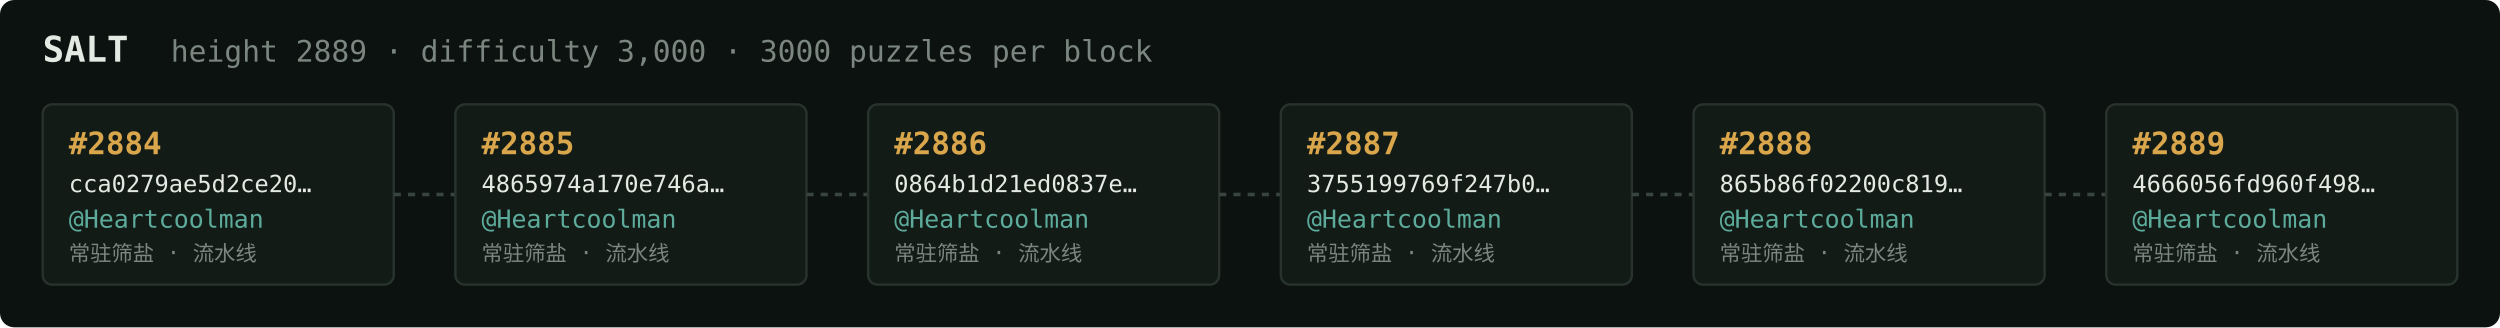
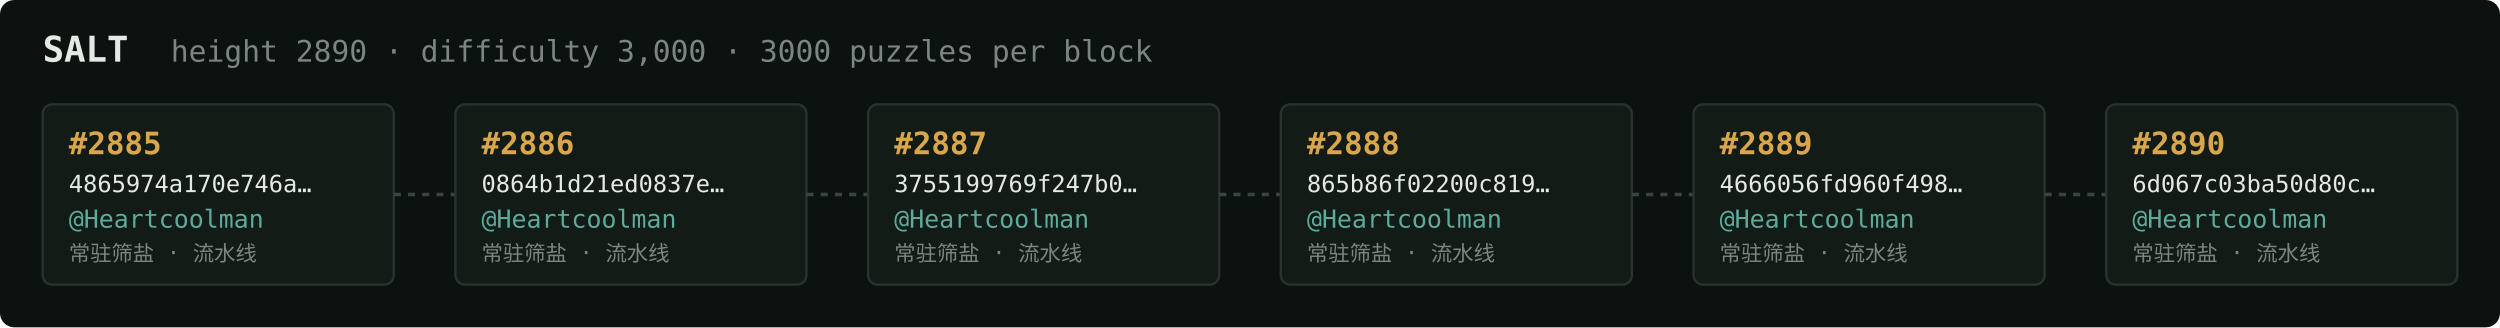
<svg xmlns="http://www.w3.org/2000/svg" width="1054" height="138" viewBox="0 0 1054 138" font-family="ui-monospace,SFMono-Regular,Menlo,monospace">
  <rect fill="#0c1210" width="1054" height="138" rx="6" />
  <text x="18" y="26" fill="#e5e9e3" font-size="15" font-weight="700">SALT</text>
-   <text x="72" y="26" fill="#7a867f" font-size="12.5">height 2889 · difficulty 3,000 · 3000 puzzles per block</text>
+   <text x="72" y="26" fill="#7a867f" font-size="12.5">height 2890 · difficulty 3,000 · 3000 puzzles per block</text>
  <rect x="18" y="44" width="148" height="76" rx="4" fill="#131b17" stroke="#28332e" stroke-width="1" />
-   <text x="29" y="65" fill="#d9a64c" font-size="13" font-weight="700">#2884</text>
-   <text x="29" y="81" fill="#e5e9e3" font-size="10">cca0279ae5d2ce20…</text>
+   <text x="29" y="65" fill="#d9a64c" font-size="13" font-weight="700">#2885</text>
+   <text x="29" y="81" fill="#e5e9e3" font-size="10">4865974a170e746a…</text>
  <text x="29" y="96" fill="#5cab9b" font-size="10.5">@Heartcoolman</text>
  <text x="29" y="110" fill="#7a867f" font-size="9">常驻筛盐 · 流水线</text>
  <line x1="166" y1="82.0" x2="192" y2="82.0" stroke="#38443e" stroke-width="1.5" stroke-dasharray="3 3" />
  <rect x="192" y="44" width="148" height="76" rx="4" fill="#131b17" stroke="#28332e" stroke-width="1" />
-   <text x="203" y="65" fill="#d9a64c" font-size="13" font-weight="700">#2885</text>
-   <text x="203" y="81" fill="#e5e9e3" font-size="10">4865974a170e746a…</text>
+   <text x="203" y="65" fill="#d9a64c" font-size="13" font-weight="700">#2886</text>
+   <text x="203" y="81" fill="#e5e9e3" font-size="10">0864b1d21ed0837e…</text>
  <text x="203" y="96" fill="#5cab9b" font-size="10.5">@Heartcoolman</text>
  <text x="203" y="110" fill="#7a867f" font-size="9">常驻筛盐 · 流水线</text>
  <line x1="340" y1="82.0" x2="366" y2="82.0" stroke="#38443e" stroke-width="1.5" stroke-dasharray="3 3" />
  <rect x="366" y="44" width="148" height="76" rx="4" fill="#131b17" stroke="#28332e" stroke-width="1" />
-   <text x="377" y="65" fill="#d9a64c" font-size="13" font-weight="700">#2886</text>
-   <text x="377" y="81" fill="#e5e9e3" font-size="10">0864b1d21ed0837e…</text>
+   <text x="377" y="65" fill="#d9a64c" font-size="13" font-weight="700">#2887</text>
+   <text x="377" y="81" fill="#e5e9e3" font-size="10">3755199769f247b0…</text>
  <text x="377" y="96" fill="#5cab9b" font-size="10.5">@Heartcoolman</text>
  <text x="377" y="110" fill="#7a867f" font-size="9">常驻筛盐 · 流水线</text>
  <line x1="514" y1="82.0" x2="540" y2="82.0" stroke="#38443e" stroke-width="1.5" stroke-dasharray="3 3" />
  <rect x="540" y="44" width="148" height="76" rx="4" fill="#131b17" stroke="#28332e" stroke-width="1" />
-   <text x="551" y="65" fill="#d9a64c" font-size="13" font-weight="700">#2887</text>
-   <text x="551" y="81" fill="#e5e9e3" font-size="10">3755199769f247b0…</text>
+   <text x="551" y="65" fill="#d9a64c" font-size="13" font-weight="700">#2888</text>
+   <text x="551" y="81" fill="#e5e9e3" font-size="10">865b86f02200c819…</text>
  <text x="551" y="96" fill="#5cab9b" font-size="10.5">@Heartcoolman</text>
  <text x="551" y="110" fill="#7a867f" font-size="9">常驻筛盐 · 流水线</text>
  <line x1="688" y1="82.0" x2="714" y2="82.0" stroke="#38443e" stroke-width="1.5" stroke-dasharray="3 3" />
  <rect x="714" y="44" width="148" height="76" rx="4" fill="#131b17" stroke="#28332e" stroke-width="1" />
-   <text x="725" y="65" fill="#d9a64c" font-size="13" font-weight="700">#2888</text>
-   <text x="725" y="81" fill="#e5e9e3" font-size="10">865b86f02200c819…</text>
+   <text x="725" y="65" fill="#d9a64c" font-size="13" font-weight="700">#2889</text>
+   <text x="725" y="81" fill="#e5e9e3" font-size="10">4666056fd960f498…</text>
  <text x="725" y="96" fill="#5cab9b" font-size="10.5">@Heartcoolman</text>
  <text x="725" y="110" fill="#7a867f" font-size="9">常驻筛盐 · 流水线</text>
  <line x1="862" y1="82.0" x2="888" y2="82.0" stroke="#38443e" stroke-width="1.5" stroke-dasharray="3 3" />
  <rect x="888" y="44" width="148" height="76" rx="4" fill="#131b17" stroke="#28332e" stroke-width="1" />
-   <text x="899" y="65" fill="#d9a64c" font-size="13" font-weight="700">#2889</text>
-   <text x="899" y="81" fill="#e5e9e3" font-size="10">4666056fd960f498…</text>
+   <text x="899" y="65" fill="#d9a64c" font-size="13" font-weight="700">#2890</text>
+   <text x="899" y="81" fill="#e5e9e3" font-size="10">6d067c03ba50d80c…</text>
  <text x="899" y="96" fill="#5cab9b" font-size="10.5">@Heartcoolman</text>
  <text x="899" y="110" fill="#7a867f" font-size="9">常驻筛盐 · 流水线</text>
</svg>
